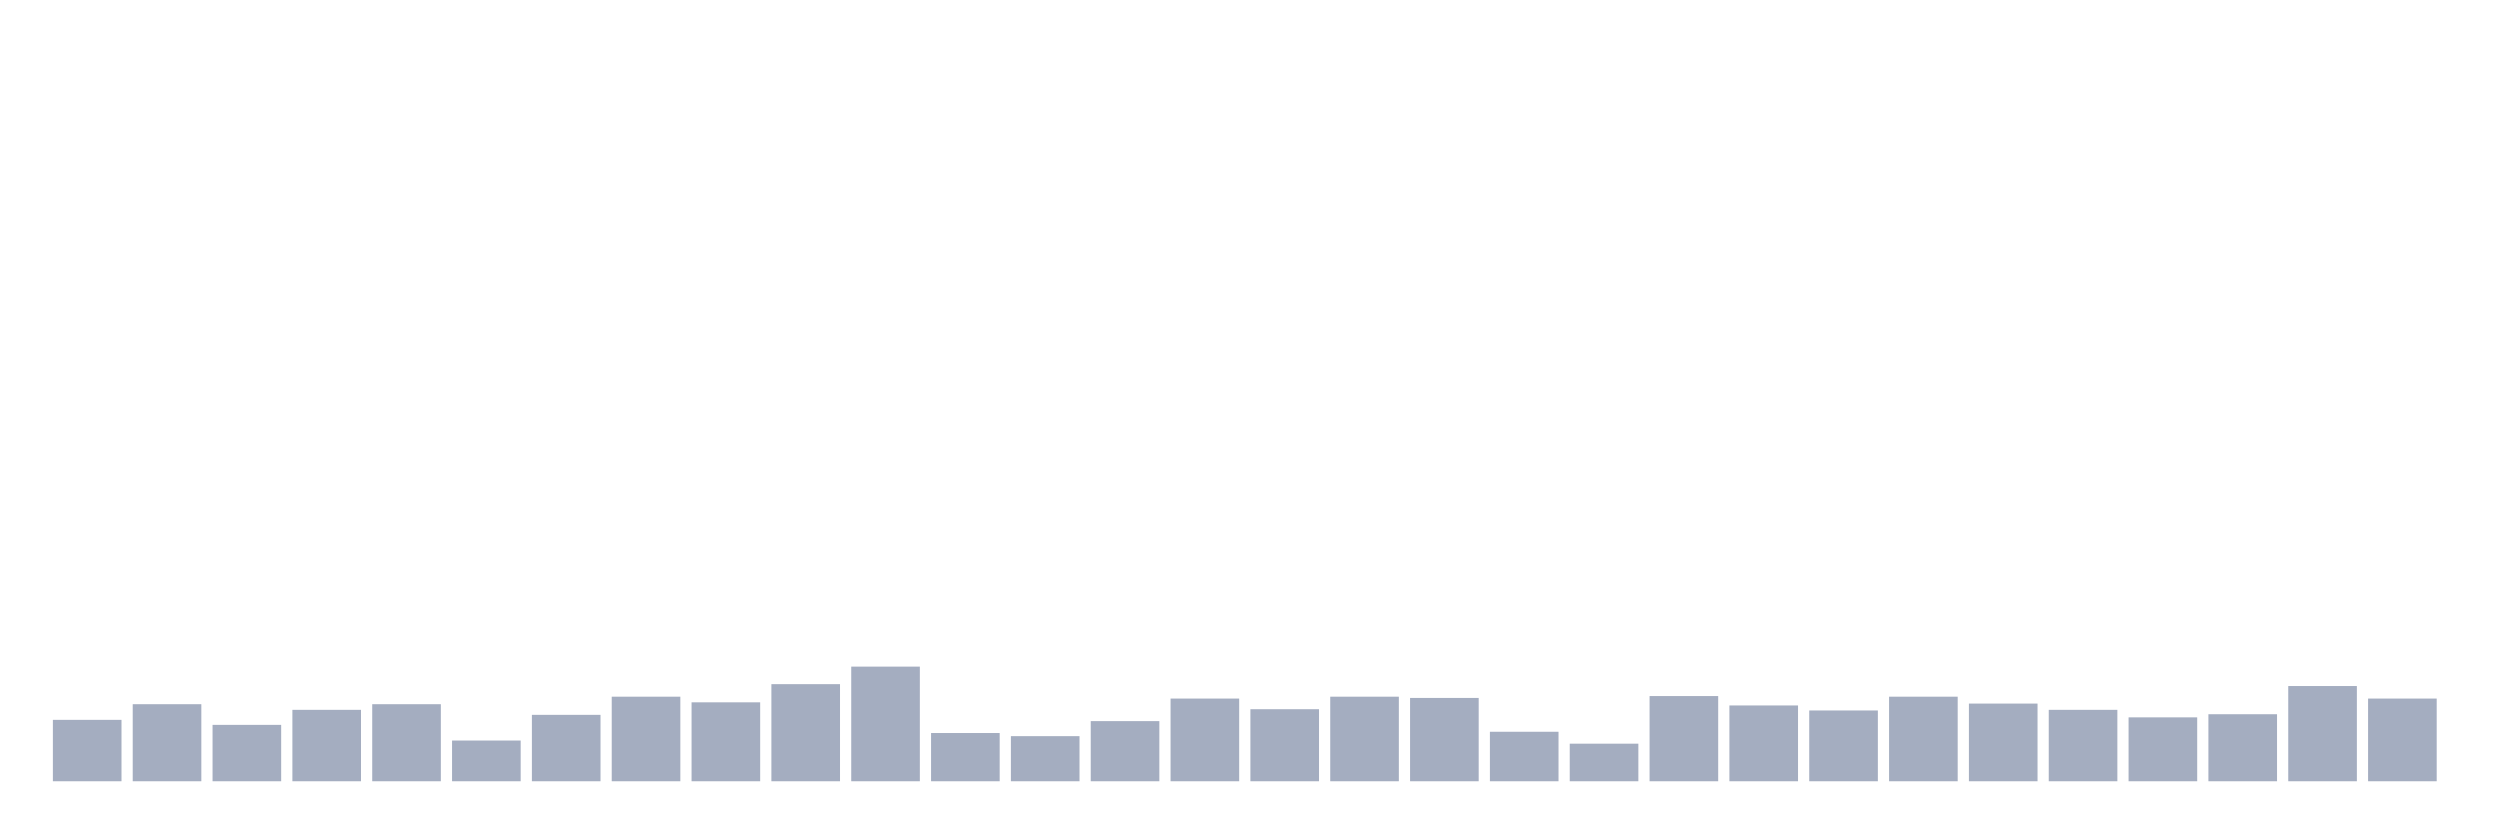
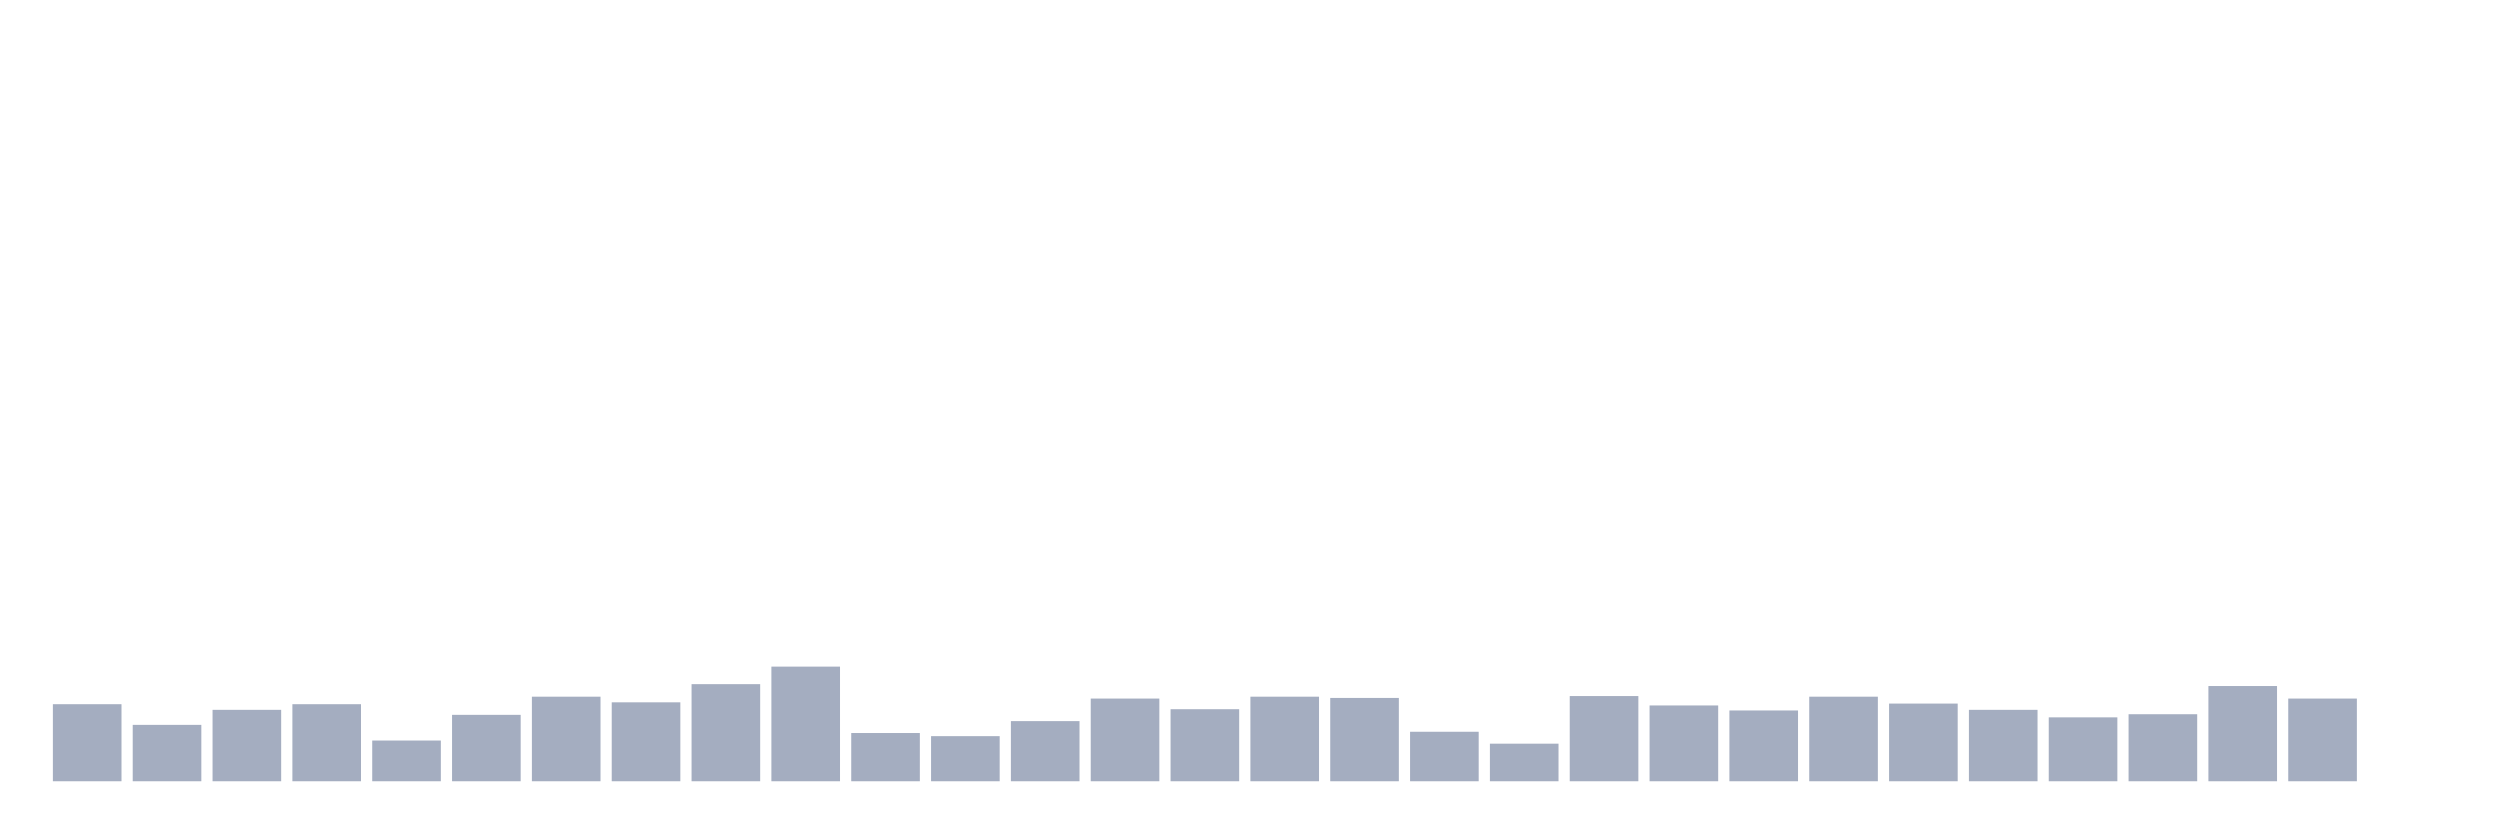
<svg xmlns="http://www.w3.org/2000/svg" viewBox="0 0 480 160">
  <g transform="translate(10,10)">
-     <rect class="bar" x="0.153" width="13.175" y="128.213" height="11.787" fill="rgb(164,173,192)" />
-     <rect class="bar" x="15.482" width="13.175" y="125.206" height="14.794" fill="rgb(164,173,192)" />
-     <rect class="bar" x="30.81" width="13.175" y="129.175" height="10.825" fill="rgb(164,173,192)" />
-     <rect class="bar" x="46.138" width="13.175" y="126.289" height="13.711" fill="rgb(164,173,192)" />
-     <rect class="bar" x="61.466" width="13.175" y="125.206" height="14.794" fill="rgb(164,173,192)" />
-     <rect class="bar" x="76.794" width="13.175" y="132.182" height="7.818" fill="rgb(164,173,192)" />
-     <rect class="bar" x="92.123" width="13.175" y="127.251" height="12.749" fill="rgb(164,173,192)" />
-     <rect class="bar" x="107.451" width="13.175" y="123.763" height="16.237" fill="rgb(164,173,192)" />
-     <rect class="bar" x="122.779" width="13.175" y="124.845" height="15.155" fill="rgb(164,173,192)" />
-     <rect class="bar" x="138.107" width="13.175" y="121.357" height="18.643" fill="rgb(164,173,192)" />
-     <rect class="bar" x="153.436" width="13.175" y="117.99" height="22.01" fill="rgb(164,173,192)" />
-     <rect class="bar" x="168.764" width="13.175" y="130.739" height="9.261" fill="rgb(164,173,192)" />
-     <rect class="bar" x="184.092" width="13.175" y="131.34" height="8.66" fill="rgb(164,173,192)" />
-     <rect class="bar" x="199.42" width="13.175" y="128.454" height="11.546" fill="rgb(164,173,192)" />
-     <rect class="bar" x="214.748" width="13.175" y="124.124" height="15.876" fill="rgb(164,173,192)" />
-     <rect class="bar" x="230.077" width="13.175" y="126.168" height="13.832" fill="rgb(164,173,192)" />
-     <rect class="bar" x="245.405" width="13.175" y="123.763" height="16.237" fill="rgb(164,173,192)" />
-     <rect class="bar" x="260.733" width="13.175" y="124.003" height="15.997" fill="rgb(164,173,192)" />
-     <rect class="bar" x="276.061" width="13.175" y="130.498" height="9.502" fill="rgb(164,173,192)" />
-     <rect class="bar" x="291.39" width="13.175" y="132.784" height="7.216" fill="rgb(164,173,192)" />
-     <rect class="bar" x="306.718" width="13.175" y="123.643" height="16.357" fill="rgb(164,173,192)" />
-     <rect class="bar" x="322.046" width="13.175" y="125.447" height="14.553" fill="rgb(164,173,192)" />
-     <rect class="bar" x="337.374" width="13.175" y="126.409" height="13.591" fill="rgb(164,173,192)" />
-     <rect class="bar" x="352.702" width="13.175" y="123.763" height="16.237" fill="rgb(164,173,192)" />
-     <rect class="bar" x="368.031" width="13.175" y="125.086" height="14.914" fill="rgb(164,173,192)" />
-     <rect class="bar" x="383.359" width="13.175" y="126.289" height="13.711" fill="rgb(164,173,192)" />
-     <rect class="bar" x="398.687" width="13.175" y="127.732" height="12.268" fill="rgb(164,173,192)" />
-     <rect class="bar" x="414.015" width="13.175" y="127.131" height="12.869" fill="rgb(164,173,192)" />
-     <rect class="bar" x="429.344" width="13.175" y="121.718" height="18.282" fill="rgb(164,173,192)" />
-     <rect class="bar" x="444.672" width="13.175" y="124.124" height="15.876" fill="rgb(164,173,192)" />
+     <rect class="bar" x="0.153" width="13.175" y="125.206" height="14.794" fill="rgb(164,173,192)" />
+     <rect class="bar" x="15.482" width="13.175" y="129.175" height="10.825" fill="rgb(164,173,192)" />
+     <rect class="bar" x="30.81" width="13.175" y="126.289" height="13.711" fill="rgb(164,173,192)" />
+     <rect class="bar" x="46.138" width="13.175" y="125.206" height="14.794" fill="rgb(164,173,192)" />
+     <rect class="bar" x="61.466" width="13.175" y="132.182" height="7.818" fill="rgb(164,173,192)" />
+     <rect class="bar" x="76.794" width="13.175" y="127.251" height="12.749" fill="rgb(164,173,192)" />
+     <rect class="bar" x="92.123" width="13.175" y="123.763" height="16.237" fill="rgb(164,173,192)" />
+     <rect class="bar" x="107.451" width="13.175" y="124.845" height="15.155" fill="rgb(164,173,192)" />
+     <rect class="bar" x="122.779" width="13.175" y="121.357" height="18.643" fill="rgb(164,173,192)" />
+     <rect class="bar" x="138.107" width="13.175" y="117.99" height="22.01" fill="rgb(164,173,192)" />
+     <rect class="bar" x="153.436" width="13.175" y="130.739" height="9.261" fill="rgb(164,173,192)" />
+     <rect class="bar" x="168.764" width="13.175" y="131.34" height="8.66" fill="rgb(164,173,192)" />
+     <rect class="bar" x="184.092" width="13.175" y="128.454" height="11.546" fill="rgb(164,173,192)" />
+     <rect class="bar" x="199.42" width="13.175" y="124.124" height="15.876" fill="rgb(164,173,192)" />
+     <rect class="bar" x="214.748" width="13.175" y="126.168" height="13.832" fill="rgb(164,173,192)" />
+     <rect class="bar" x="230.077" width="13.175" y="123.763" height="16.237" fill="rgb(164,173,192)" />
+     <rect class="bar" x="245.405" width="13.175" y="124.003" height="15.997" fill="rgb(164,173,192)" />
+     <rect class="bar" x="260.733" width="13.175" y="130.498" height="9.502" fill="rgb(164,173,192)" />
+     <rect class="bar" x="276.061" width="13.175" y="132.784" height="7.216" fill="rgb(164,173,192)" />
+     <rect class="bar" x="291.39" width="13.175" y="123.643" height="16.357" fill="rgb(164,173,192)" />
+     <rect class="bar" x="306.718" width="13.175" y="125.447" height="14.553" fill="rgb(164,173,192)" />
+     <rect class="bar" x="322.046" width="13.175" y="126.409" height="13.591" fill="rgb(164,173,192)" />
+     <rect class="bar" x="337.374" width="13.175" y="123.763" height="16.237" fill="rgb(164,173,192)" />
+     <rect class="bar" x="352.702" width="13.175" y="125.086" height="14.914" fill="rgb(164,173,192)" />
+     <rect class="bar" x="368.031" width="13.175" y="126.289" height="13.711" fill="rgb(164,173,192)" />
+     <rect class="bar" x="383.359" width="13.175" y="127.732" height="12.268" fill="rgb(164,173,192)" />
+     <rect class="bar" x="398.687" width="13.175" y="127.131" height="12.869" fill="rgb(164,173,192)" />
+     <rect class="bar" x="414.015" width="13.175" y="121.718" height="18.282" fill="rgb(164,173,192)" />
+     <rect class="bar" x="429.344" width="13.175" y="124.124" height="15.876" fill="rgb(164,173,192)" />
+     <rect class="bar" x="444.672" width="13.175" y="140" height="0" fill="rgb(164,173,192)" />
  </g>
</svg>
